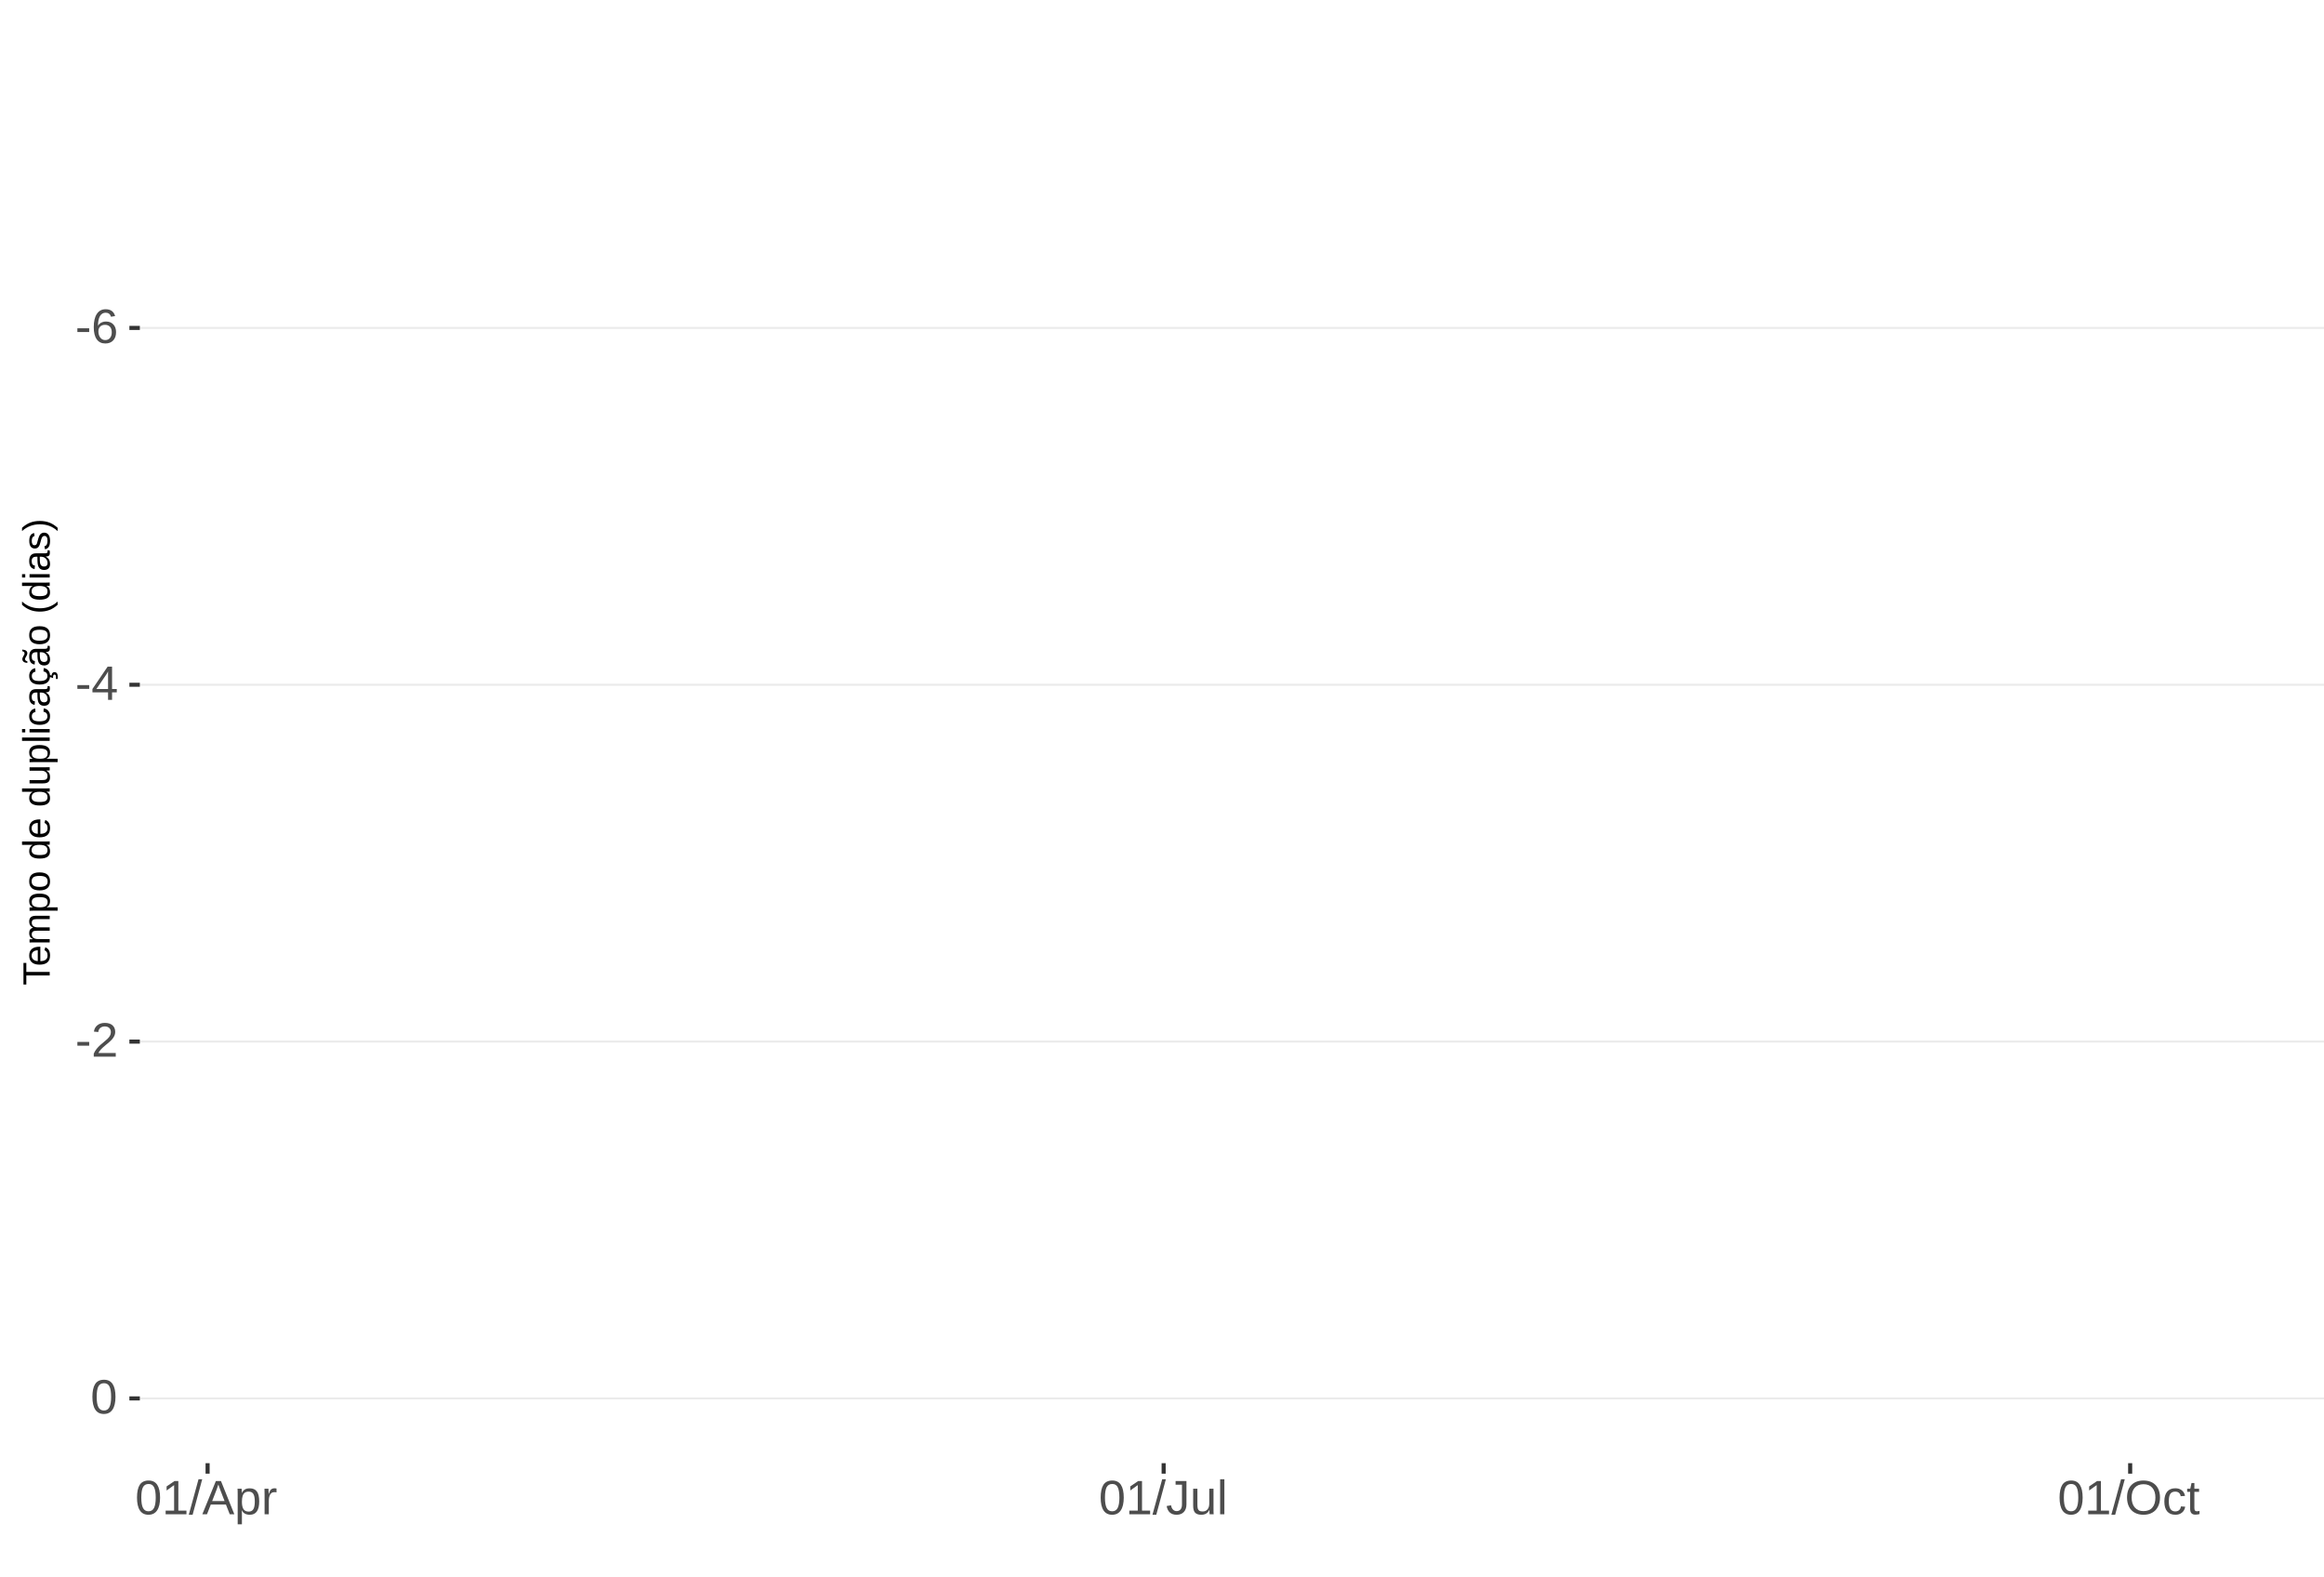
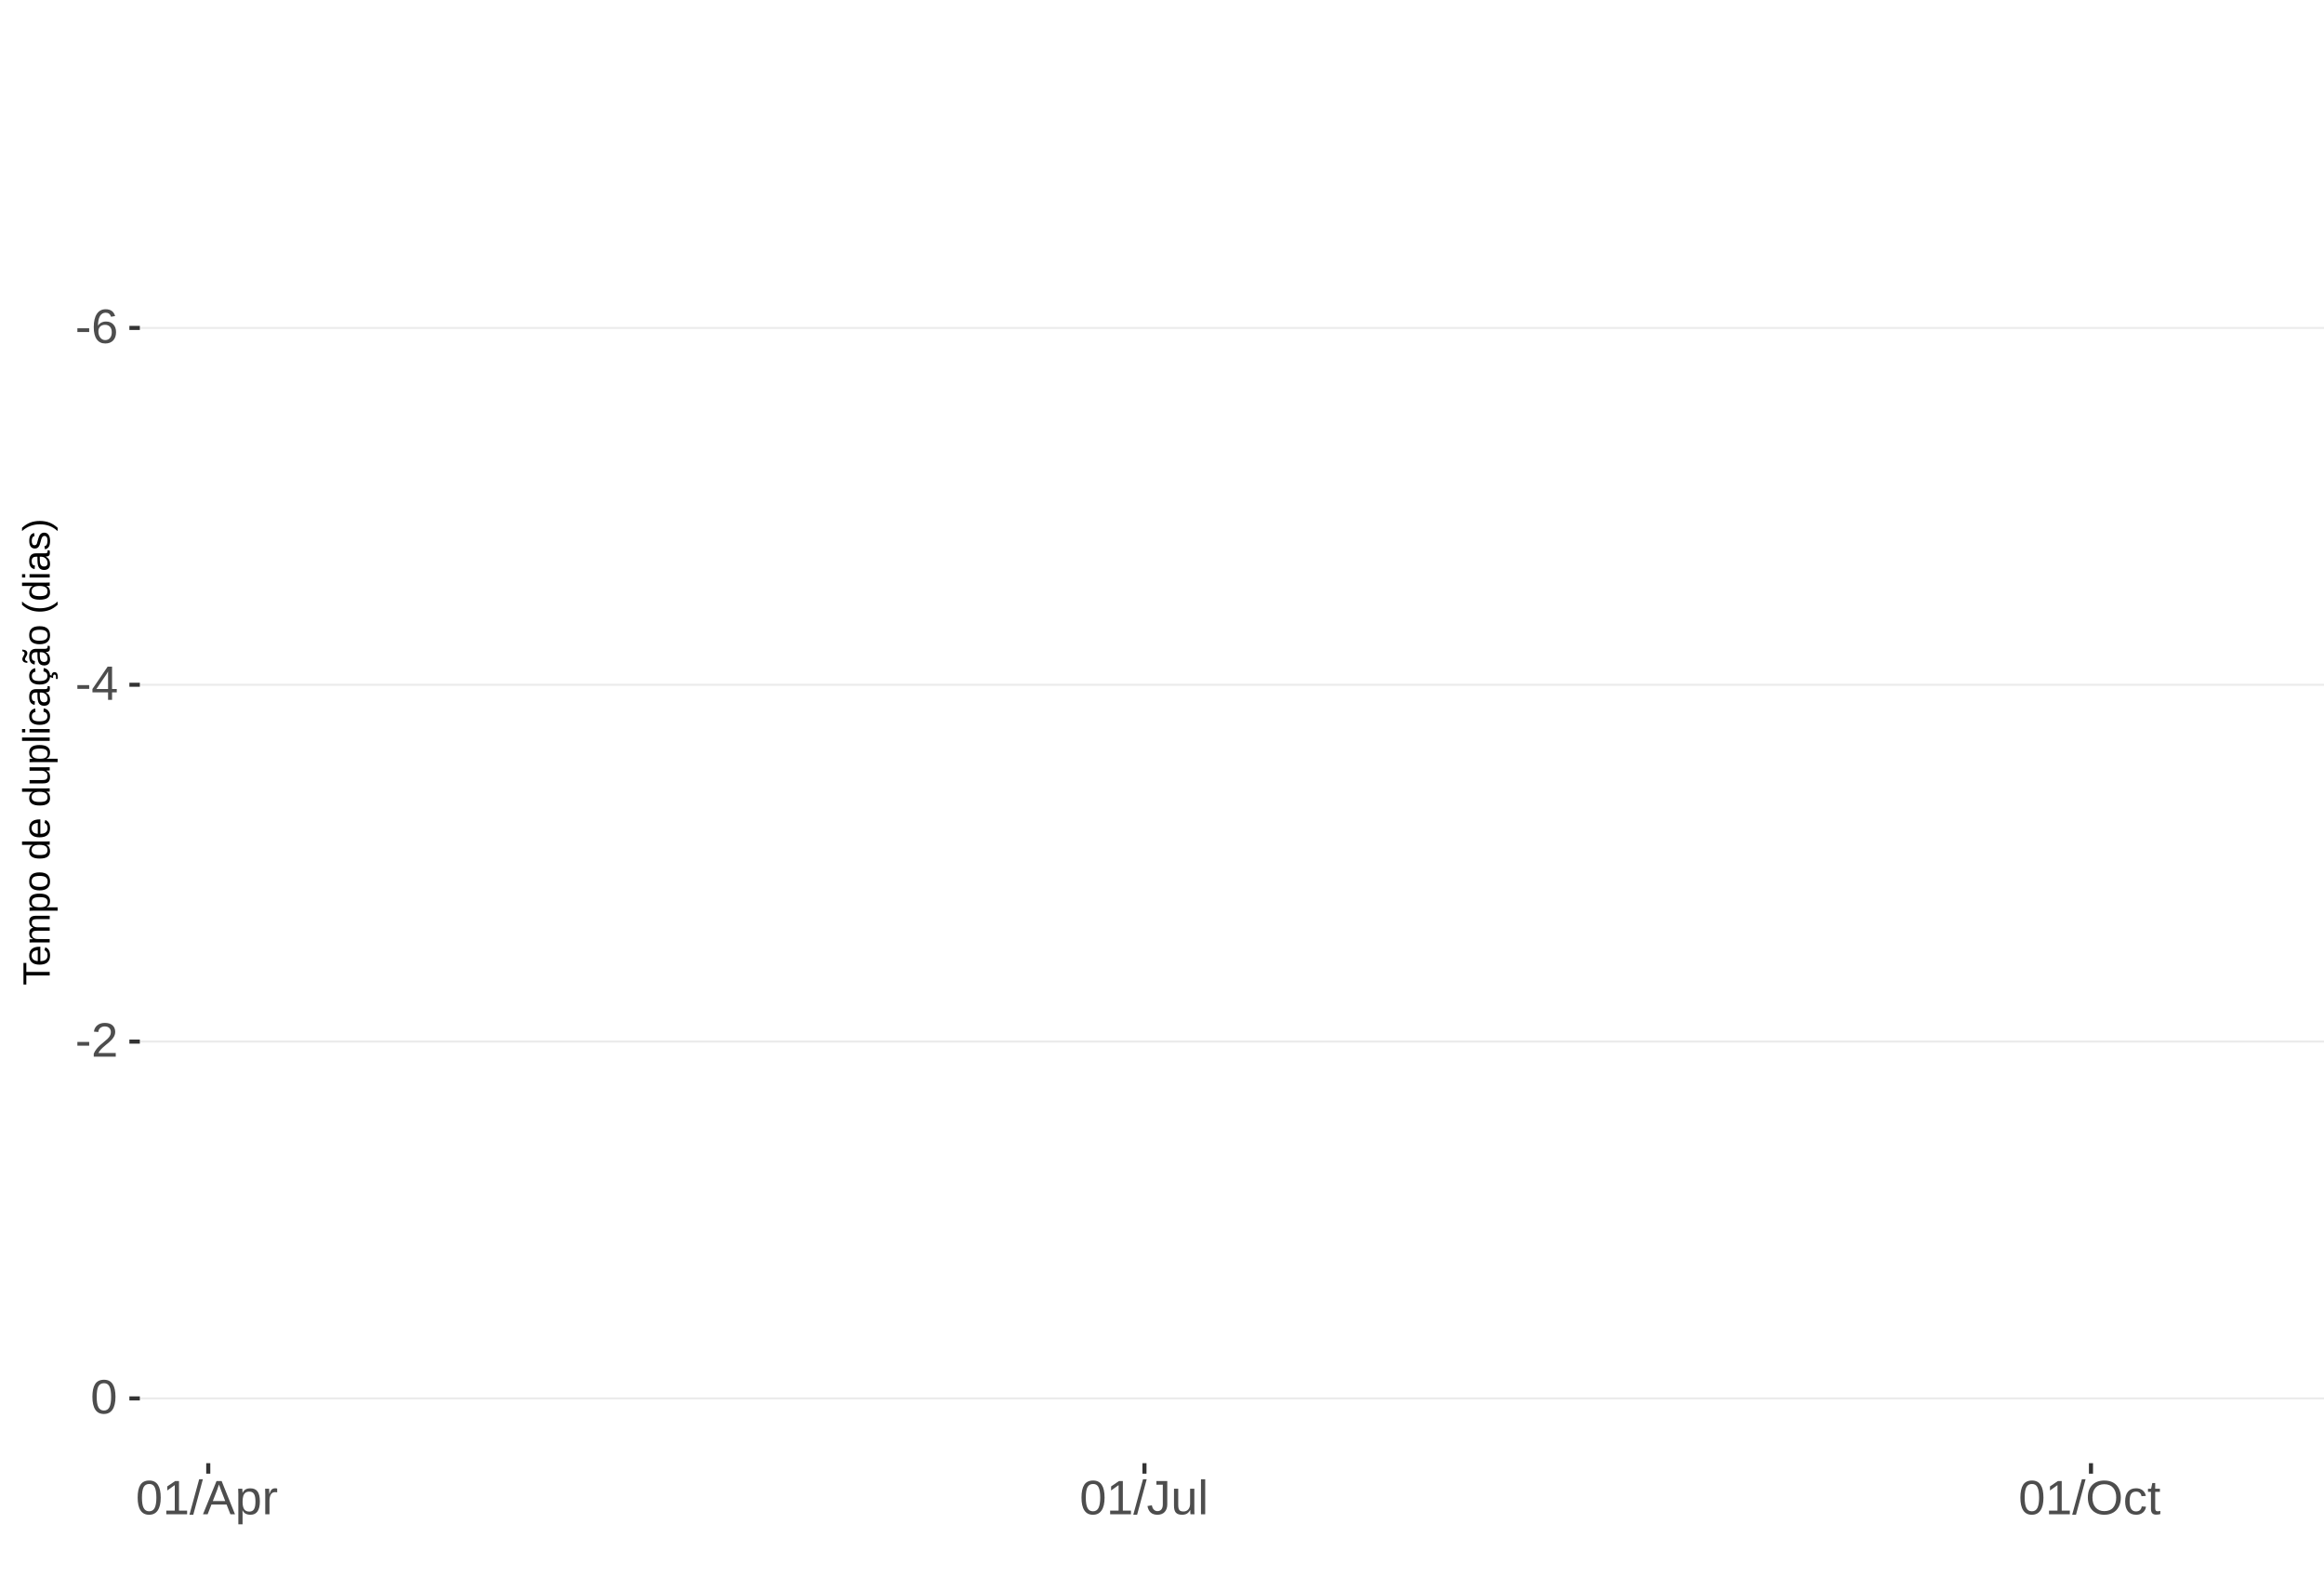
<svg xmlns="http://www.w3.org/2000/svg" xmlns:xlink="http://www.w3.org/1999/xlink" width="609pt" height="413pt" viewBox="0 0 609 413" version="1.1">
  <defs>
    <g>
      <symbol overflow="visible" id="glyph0-0">
        <path style="stroke:none;" d="M 1.266 -8.703 L 8.219 -8.703 L 8.219 0 L 1.266 0 Z M 1.734 -8.234 L 1.734 -0.469 L 7.75 -0.469 L 7.75 -8.234 Z M 1.734 -8.234 " />
      </symbol>
      <symbol overflow="visible" id="glyph0-1">
        <path style="stroke:none;" d="M 0.562 -2.875 L 0.562 -3.859 L 3.656 -3.859 L 3.656 -2.875 Z M 0.562 -2.875 " />
      </symbol>
      <symbol overflow="visible" id="glyph0-2">
        <path style="stroke:none;" d="M 6.484 -2.844 C 6.484 -1.926 6.234 -1.203 5.734 -0.672 C 5.234 -0.141 4.547 0.125 3.672 0.125 C 2.691 0.125 1.941 -0.238 1.422 -0.969 C 0.898 -1.695 0.641 -2.758 0.641 -4.156 C 0.641 -5.664 0.91 -6.82 1.453 -7.625 C 1.992 -8.438 2.758 -8.844 3.75 -8.844 C 5.07 -8.844 5.898 -8.25 6.234 -7.062 L 5.172 -6.875 C 4.953 -7.582 4.477 -7.938 3.75 -7.938 C 3.113 -7.938 2.617 -7.641 2.266 -7.047 C 1.922 -6.453 1.75 -5.598 1.75 -4.484 C 1.945 -4.859 2.227 -5.141 2.594 -5.328 C 2.969 -5.523 3.391 -5.625 3.859 -5.625 C 4.66 -5.625 5.297 -5.375 5.766 -4.875 C 6.242 -4.375 6.484 -3.695 6.484 -2.844 Z M 5.359 -2.797 C 5.359 -3.43 5.203 -3.914 4.891 -4.25 C 4.578 -4.594 4.145 -4.766 3.594 -4.766 C 3.07 -4.766 2.648 -4.613 2.328 -4.312 C 2.016 -4.008 1.859 -3.594 1.859 -3.062 C 1.859 -2.395 2.023 -1.844 2.359 -1.406 C 2.691 -0.977 3.117 -0.766 3.641 -0.766 C 4.172 -0.766 4.586 -0.945 4.891 -1.312 C 5.203 -1.676 5.359 -2.172 5.359 -2.797 Z M 5.359 -2.797 " />
      </symbol>
      <symbol overflow="visible" id="glyph0-3">
        <path style="stroke:none;" d="M 5.438 -1.969 L 5.438 0 L 4.391 0 L 4.391 -1.969 L 0.297 -1.969 L 0.297 -2.844 L 4.281 -8.703 L 5.438 -8.703 L 5.438 -2.844 L 6.672 -2.844 L 6.672 -1.969 Z M 4.391 -7.453 C 4.379 -7.43 4.32 -7.32 4.219 -7.125 C 4.113 -6.926 4.035 -6.789 3.984 -6.719 L 1.75 -3.438 L 1.422 -2.969 L 1.312 -2.844 L 4.391 -2.844 Z M 4.391 -7.453 " />
      </symbol>
      <symbol overflow="visible" id="glyph0-4">
        <path style="stroke:none;" d="M 0.641 0 L 0.641 -0.781 C 0.848 -1.27 1.102 -1.695 1.406 -2.062 C 1.707 -2.426 2.023 -2.758 2.359 -3.062 C 2.691 -3.363 3.02 -3.641 3.344 -3.891 C 3.676 -4.148 3.973 -4.406 4.234 -4.656 C 4.504 -4.914 4.719 -5.188 4.875 -5.469 C 5.039 -5.75 5.125 -6.066 5.125 -6.422 C 5.125 -6.891 4.984 -7.254 4.703 -7.516 C 4.422 -7.785 4.031 -7.922 3.531 -7.922 C 3.062 -7.922 2.672 -7.789 2.359 -7.531 C 2.055 -7.281 1.879 -6.922 1.828 -6.453 L 0.688 -6.562 C 0.77 -7.25 1.066 -7.801 1.578 -8.219 C 2.086 -8.633 2.738 -8.844 3.531 -8.844 C 4.406 -8.844 5.078 -8.633 5.547 -8.219 C 6.023 -7.801 6.266 -7.211 6.266 -6.453 C 6.266 -6.109 6.188 -5.77 6.031 -5.438 C 5.875 -5.102 5.645 -4.77 5.344 -4.438 C 5.039 -4.102 4.457 -3.586 3.594 -2.891 C 3.125 -2.504 2.75 -2.156 2.469 -1.844 C 2.188 -1.531 1.984 -1.234 1.859 -0.953 L 6.406 -0.953 L 6.406 0 Z M 0.641 0 " />
      </symbol>
      <symbol overflow="visible" id="glyph0-5">
        <path style="stroke:none;" d="M 6.547 -4.359 C 6.547 -2.898 6.285 -1.785 5.766 -1.016 C 5.254 -0.254 4.5 0.125 3.5 0.125 C 2.5 0.125 1.75 -0.254 1.25 -1.016 C 0.75 -1.773 0.5 -2.891 0.5 -4.359 C 0.5 -5.848 0.738 -6.969 1.219 -7.719 C 1.707 -8.469 2.484 -8.844 3.547 -8.844 C 4.566 -8.844 5.32 -8.461 5.812 -7.703 C 6.301 -6.953 6.547 -5.836 6.547 -4.359 Z M 5.406 -4.359 C 5.406 -5.609 5.258 -6.516 4.969 -7.078 C 4.688 -7.648 4.211 -7.938 3.547 -7.938 C 2.859 -7.938 2.363 -7.656 2.062 -7.094 C 1.77 -6.539 1.625 -5.629 1.625 -4.359 C 1.625 -3.117 1.773 -2.211 2.078 -1.641 C 2.379 -1.066 2.859 -0.781 3.516 -0.781 C 4.172 -0.781 4.648 -1.07 4.953 -1.656 C 5.254 -2.25 5.406 -3.148 5.406 -4.359 Z M 5.406 -4.359 " />
      </symbol>
      <symbol overflow="visible" id="glyph0-6">
        <path style="stroke:none;" d="M 0.969 0 L 0.969 -0.953 L 3.188 -0.953 L 3.188 -7.641 L 1.219 -6.234 L 1.219 -7.297 L 3.281 -8.703 L 4.297 -8.703 L 4.297 -0.953 L 6.422 -0.953 L 6.422 0 Z M 0.969 0 " />
      </symbol>
      <symbol overflow="visible" id="glyph0-7">
        <path style="stroke:none;" d="M 0 0.125 L 2.547 -9.172 L 3.516 -9.172 L 1 0.125 Z M 0 0.125 " />
      </symbol>
      <symbol overflow="visible" id="glyph0-8">
        <path style="stroke:none;" d="M 7.219 0 L 6.219 -2.547 L 2.25 -2.547 L 1.25 0 L 0.031 0 L 3.578 -8.703 L 4.922 -8.703 L 8.422 0 Z M 4.234 -7.812 L 4.172 -7.641 C 4.066 -7.297 3.914 -6.859 3.719 -6.328 L 2.609 -3.469 L 5.859 -3.469 L 4.75 -6.344 C 4.633 -6.625 4.52 -6.941 4.406 -7.297 Z M 4.234 -7.812 " />
      </symbol>
      <symbol overflow="visible" id="glyph0-9">
        <path style="stroke:none;" d="M 6.5 -3.375 C 6.5 -1.039 5.68 0.125 4.047 0.125 C 3.016 0.125 2.32 -0.258 1.969 -1.031 L 1.938 -1.031 C 1.957 -1 1.969 -0.648 1.969 0.016 L 1.969 2.625 L 0.859 2.625 L 0.859 -5.328 C 0.859 -6.016 0.844 -6.469 0.812 -6.688 L 1.891 -6.688 C 1.891 -6.664 1.895 -6.602 1.906 -6.5 C 1.914 -6.406 1.926 -6.254 1.938 -6.047 C 1.945 -5.836 1.953 -5.691 1.953 -5.609 L 1.984 -5.609 C 2.18 -6.023 2.441 -6.328 2.766 -6.516 C 3.086 -6.703 3.516 -6.797 4.047 -6.797 C 4.867 -6.797 5.484 -6.52 5.891 -5.969 C 6.297 -5.414 6.5 -4.551 6.5 -3.375 Z M 5.344 -3.344 C 5.344 -4.281 5.211 -4.945 4.953 -5.344 C 4.703 -5.738 4.305 -5.938 3.766 -5.938 C 3.328 -5.938 2.984 -5.844 2.734 -5.656 C 2.484 -5.477 2.289 -5.191 2.156 -4.797 C 2.031 -4.398 1.969 -3.891 1.969 -3.266 C 1.969 -2.391 2.109 -1.742 2.391 -1.328 C 2.672 -0.91 3.125 -0.703 3.75 -0.703 C 4.301 -0.703 4.703 -0.906 4.953 -1.312 C 5.211 -1.719 5.344 -2.395 5.344 -3.344 Z M 5.344 -3.344 " />
      </symbol>
      <symbol overflow="visible" id="glyph0-10">
        <path style="stroke:none;" d="M 0.875 0 L 0.875 -5.125 C 0.875 -5.594 0.863 -6.113 0.844 -6.688 L 1.891 -6.688 C 1.922 -5.926 1.938 -5.473 1.938 -5.328 L 1.969 -5.328 C 2.145 -5.898 2.348 -6.289 2.578 -6.5 C 2.805 -6.707 3.129 -6.812 3.547 -6.812 C 3.703 -6.812 3.852 -6.789 4 -6.75 L 4 -5.734 C 3.852 -5.773 3.656 -5.797 3.406 -5.797 C 2.945 -5.797 2.594 -5.594 2.344 -5.188 C 2.102 -4.789 1.984 -4.223 1.984 -3.484 L 1.984 0 Z M 0.875 0 " />
      </symbol>
      <symbol overflow="visible" id="glyph0-11">
        <path style="stroke:none;" d="M 2.828 0.125 C 1.348 0.125 0.473 -0.633 0.203 -2.156 L 1.359 -2.359 C 1.43 -1.879 1.598 -1.504 1.859 -1.234 C 2.117 -0.961 2.441 -0.828 2.828 -0.828 C 3.254 -0.828 3.594 -0.973 3.844 -1.266 C 4.094 -1.566 4.219 -2.004 4.219 -2.578 L 4.219 -7.75 L 2.547 -7.75 L 2.547 -8.703 L 5.391 -8.703 L 5.391 -2.594 C 5.391 -1.75 5.16 -1.082 4.703 -0.594 C 4.242 -0.113 3.617 0.125 2.828 0.125 Z M 2.828 0.125 " />
      </symbol>
      <symbol overflow="visible" id="glyph0-12">
        <path style="stroke:none;" d="M 1.938 -6.688 L 1.938 -2.453 C 1.938 -2.004 1.977 -1.66 2.062 -1.422 C 2.156 -1.18 2.297 -1.004 2.484 -0.891 C 2.672 -0.785 2.945 -0.734 3.312 -0.734 C 3.852 -0.734 4.273 -0.914 4.578 -1.281 C 4.891 -1.645 5.047 -2.156 5.047 -2.812 L 5.047 -6.688 L 6.156 -6.688 L 6.156 -1.422 C 6.156 -0.648 6.172 -0.176 6.203 0 L 5.141 0 C 5.141 -0.02 5.133 -0.07 5.125 -0.156 C 5.125 -0.25 5.117 -0.352 5.109 -0.469 C 5.109 -0.594 5.102 -0.816 5.094 -1.141 L 5.078 -1.141 C 4.828 -0.68 4.531 -0.352 4.188 -0.156 C 3.852 0.031 3.438 0.125 2.938 0.125 C 2.207 0.125 1.672 -0.055 1.328 -0.422 C 0.992 -0.785 0.828 -1.391 0.828 -2.234 L 0.828 -6.688 Z M 1.938 -6.688 " />
      </symbol>
      <symbol overflow="visible" id="glyph0-13">
        <path style="stroke:none;" d="M 0.859 0 L 0.859 -9.172 L 1.969 -9.172 L 1.969 0 Z M 0.859 0 " />
      </symbol>
      <symbol overflow="visible" id="glyph0-14">
        <path style="stroke:none;" d="M 9.234 -4.391 C 9.234 -3.484 9.055 -2.688 8.703 -2 C 8.359 -1.312 7.859 -0.785 7.203 -0.422 C 6.555 -0.055 5.789 0.125 4.906 0.125 C 4.02 0.125 3.25 -0.055 2.594 -0.422 C 1.945 -0.785 1.453 -1.305 1.109 -1.984 C 0.766 -2.672 0.594 -3.473 0.594 -4.391 C 0.594 -5.785 0.973 -6.875 1.734 -7.656 C 2.504 -8.445 3.566 -8.844 4.922 -8.844 C 5.805 -8.844 6.57 -8.664 7.219 -8.312 C 7.875 -7.957 8.375 -7.441 8.719 -6.766 C 9.062 -6.098 9.234 -5.305 9.234 -4.391 Z M 8.031 -4.391 C 8.031 -5.473 7.758 -6.32 7.219 -6.938 C 6.676 -7.562 5.91 -7.875 4.922 -7.875 C 3.93 -7.875 3.16 -7.566 2.609 -6.953 C 2.066 -6.348 1.797 -5.492 1.797 -4.391 C 1.797 -3.297 2.07 -2.426 2.625 -1.781 C 3.176 -1.145 3.938 -0.828 4.906 -0.828 C 5.914 -0.828 6.688 -1.133 7.219 -1.75 C 7.758 -2.375 8.031 -3.254 8.031 -4.391 Z M 8.031 -4.391 " />
      </symbol>
      <symbol overflow="visible" id="glyph0-15">
        <path style="stroke:none;" d="M 1.703 -3.375 C 1.703 -2.488 1.844 -1.828 2.125 -1.391 C 2.406 -0.961 2.828 -0.75 3.391 -0.75 C 3.785 -0.75 4.113 -0.852 4.375 -1.062 C 4.645 -1.281 4.812 -1.613 4.875 -2.062 L 6 -1.984 C 5.906 -1.348 5.629 -0.836 5.172 -0.453 C 4.711 -0.066 4.129 0.125 3.422 0.125 C 2.484 0.125 1.766 -0.172 1.266 -0.766 C 0.773 -1.359 0.531 -2.219 0.531 -3.344 C 0.531 -4.469 0.773 -5.328 1.266 -5.922 C 1.766 -6.516 2.477 -6.812 3.406 -6.812 C 4.094 -6.812 4.66 -6.633 5.109 -6.281 C 5.555 -5.926 5.836 -5.438 5.953 -4.812 L 4.812 -4.734 C 4.758 -5.098 4.613 -5.391 4.375 -5.609 C 4.133 -5.828 3.801 -5.938 3.375 -5.938 C 2.781 -5.938 2.352 -5.738 2.094 -5.344 C 1.832 -4.957 1.703 -4.301 1.703 -3.375 Z M 1.703 -3.375 " />
      </symbol>
      <symbol overflow="visible" id="glyph0-16">
        <path style="stroke:none;" d="M 3.422 -0.047 C 3.055 0.047 2.68 0.094 2.297 0.094 C 1.41 0.094 0.969 -0.41 0.969 -1.422 L 0.969 -5.875 L 0.188 -5.875 L 0.188 -6.688 L 1 -6.688 L 1.328 -8.188 L 2.078 -8.188 L 2.078 -6.688 L 3.312 -6.688 L 3.312 -5.875 L 2.078 -5.875 L 2.078 -1.656 C 2.078 -1.332 2.129 -1.102 2.234 -0.969 C 2.336 -0.844 2.52 -0.781 2.781 -0.781 C 2.926 -0.781 3.141 -0.812 3.422 -0.875 Z M 3.422 -0.047 " />
      </symbol>
      <symbol overflow="visible" id="glyph1-0">
        <path style="stroke:none;" d="M -6.875 -1 L -6.875 -6.5 L 0 -6.5 L 0 -1 Z M -6.516 -1.375 L -0.375 -1.375 L -0.375 -6.125 L -6.516 -6.125 Z M -6.516 -1.375 " />
      </symbol>
      <symbol overflow="visible" id="glyph1-1">
        <path style="stroke:none;" d="M -6.125 -3.516 L 0 -3.516 L 0 -2.594 L -6.125 -2.594 L -6.125 -0.219 L -6.875 -0.219 L -6.875 -5.875 L -6.125 -5.875 Z M -6.125 -3.516 " />
      </symbol>
      <symbol overflow="visible" id="glyph1-2">
        <path style="stroke:none;" d="M -2.453 -1.344 C -1.848 -1.344 -1.379 -1.469 -1.047 -1.719 C -0.723 -1.969 -0.562 -2.336 -0.562 -2.828 C -0.562 -3.203 -0.633 -3.504 -0.781 -3.734 C -0.938 -3.961 -1.133 -4.117 -1.375 -4.203 L -1.156 -4.969 C -0.32 -4.656 0.094 -3.941 0.094 -2.828 C 0.094 -2.047 -0.133 -1.445 -0.594 -1.031 C -1.062 -0.625 -1.754 -0.422 -2.672 -0.422 C -3.547 -0.422 -4.211 -0.625 -4.672 -1.031 C -5.141 -1.445 -5.375 -2.031 -5.375 -2.781 C -5.375 -4.344 -4.441 -5.125 -2.578 -5.125 L -2.453 -5.125 Z M -3.125 -4.203 C -3.688 -4.16 -4.094 -4.02 -4.344 -3.781 C -4.602 -3.551 -4.734 -3.219 -4.734 -2.781 C -4.734 -2.352 -4.586 -2.016 -4.297 -1.766 C -4.016 -1.516 -3.625 -1.379 -3.125 -1.359 Z M -3.125 -4.203 " />
      </symbol>
      <symbol overflow="visible" id="glyph1-3">
        <path style="stroke:none;" d="M 0 -3.75 L -3.344 -3.75 C -3.852 -3.75 -4.207 -3.676 -4.406 -3.531 C -4.602 -3.395 -4.703 -3.145 -4.703 -2.781 C -4.703 -2.406 -4.555 -2.109 -4.266 -1.891 C -3.984 -1.672 -3.582 -1.562 -3.062 -1.562 L 0 -1.562 L 0 -0.688 L -4.156 -0.688 C -4.77 -0.688 -5.145 -0.68 -5.281 -0.672 L -5.281 -1.5 C -5.27 -1.5 -5.227 -1.5 -5.156 -1.5 C -5.082 -1.508 -5 -1.516 -4.906 -1.516 C -4.812 -1.523 -4.633 -1.531 -4.375 -1.531 L -4.375 -1.547 C -4.75 -1.734 -5.008 -1.945 -5.156 -2.188 C -5.301 -2.438 -5.375 -2.738 -5.375 -3.094 C -5.375 -3.488 -5.297 -3.801 -5.141 -4.031 C -4.984 -4.27 -4.727 -4.438 -4.375 -4.531 L -4.375 -4.547 C -4.727 -4.723 -4.984 -4.941 -5.141 -5.203 C -5.297 -5.461 -5.375 -5.773 -5.375 -6.141 C -5.375 -6.672 -5.227 -7.055 -4.938 -7.297 C -4.656 -7.547 -4.18 -7.672 -3.516 -7.672 L 0 -7.672 L 0 -6.797 L -3.344 -6.797 C -3.852 -6.797 -4.207 -6.723 -4.406 -6.578 C -4.602 -6.441 -4.703 -6.191 -4.703 -5.828 C -4.703 -5.453 -4.555 -5.156 -4.266 -4.938 C -3.984 -4.727 -3.582 -4.625 -3.062 -4.625 L 0 -4.625 Z M 0 -3.75 " />
      </symbol>
      <symbol overflow="visible" id="glyph1-4">
        <path style="stroke:none;" d="M -2.672 -5.141 C -0.828 -5.141 0.094 -4.492 0.094 -3.203 C 0.094 -2.391 -0.211 -1.844 -0.828 -1.562 L -0.828 -1.531 C -0.797 -1.539 -0.516 -1.547 0.016 -1.547 L 2.078 -1.547 L 2.078 -0.672 L -4.203 -0.672 C -4.742 -0.672 -5.102 -0.66 -5.281 -0.641 L -5.281 -1.5 C -5.27 -1.5 -5.223 -1.5 -5.141 -1.5 C -5.066 -1.508 -4.945 -1.52 -4.781 -1.531 C -4.613 -1.539 -4.5 -1.547 -4.438 -1.547 L -4.438 -1.562 C -4.758 -1.719 -4.992 -1.922 -5.141 -2.172 C -5.297 -2.43 -5.375 -2.773 -5.375 -3.203 C -5.375 -3.848 -5.156 -4.332 -4.719 -4.656 C -4.281 -4.977 -3.598 -5.141 -2.672 -5.141 Z M -2.641 -4.219 C -3.379 -4.219 -3.906 -4.117 -4.219 -3.922 C -4.539 -3.723 -4.703 -3.406 -4.703 -2.969 C -4.703 -2.625 -4.629 -2.352 -4.484 -2.156 C -4.336 -1.957 -4.109 -1.805 -3.797 -1.703 C -3.484 -1.598 -3.078 -1.547 -2.578 -1.547 C -1.879 -1.547 -1.363 -1.656 -1.031 -1.875 C -0.707 -2.102 -0.547 -2.469 -0.547 -2.969 C -0.547 -3.406 -0.707 -3.723 -1.031 -3.922 C -1.352 -4.117 -1.891 -4.219 -2.641 -4.219 Z M -2.641 -4.219 " />
      </symbol>
      <symbol overflow="visible" id="glyph1-5">
        <path style="stroke:none;" d="M -2.641 -5.141 C -1.723 -5.141 -1.035 -4.938 -0.578 -4.531 C -0.129 -4.125 0.094 -3.535 0.094 -2.766 C 0.094 -1.992 -0.141 -1.41 -0.609 -1.016 C -1.078 -0.617 -1.754 -0.422 -2.641 -0.422 C -4.461 -0.422 -5.375 -1.207 -5.375 -2.781 C -5.375 -3.594 -5.148 -4.188 -4.703 -4.562 C -4.266 -4.945 -3.578 -5.141 -2.641 -5.141 Z M -2.641 -4.219 C -3.367 -4.219 -3.898 -4.109 -4.234 -3.891 C -4.566 -3.672 -4.734 -3.305 -4.734 -2.797 C -4.734 -2.285 -4.562 -1.914 -4.219 -1.688 C -3.883 -1.457 -3.359 -1.344 -2.641 -1.344 C -1.953 -1.344 -1.43 -1.453 -1.078 -1.672 C -0.723 -1.898 -0.547 -2.258 -0.547 -2.75 C -0.547 -3.281 -0.711 -3.656 -1.047 -3.875 C -1.391 -4.102 -1.922 -4.219 -2.641 -4.219 Z M -2.641 -4.219 " />
      </symbol>
      <symbol overflow="visible" id="glyph1-6">
        <path style="stroke:none;" d="" />
      </symbol>
      <symbol overflow="visible" id="glyph1-7">
        <path style="stroke:none;" d="M -0.844 -4.016 C -0.508 -3.848 -0.27 -3.629 -0.125 -3.359 C 0.02 -3.086 0.094 -2.754 0.094 -2.359 C 0.094 -1.691 -0.129 -1.203 -0.578 -0.891 C -1.023 -0.578 -1.707 -0.422 -2.625 -0.422 C -4.457 -0.422 -5.375 -1.066 -5.375 -2.359 C -5.375 -2.766 -5.301 -3.098 -5.156 -3.359 C -5.008 -3.629 -4.781 -3.848 -4.469 -4.016 L -7.25 -4.016 L -7.25 -4.891 L -1.094 -4.891 C -0.539 -4.891 -0.176 -4.898 0 -4.922 L 0 -4.078 C -0.051 -4.066 -0.172 -4.055 -0.359 -4.047 C -0.547 -4.035 -0.707 -4.031 -0.844 -4.031 Z M -2.641 -1.344 C -1.898 -1.344 -1.367 -1.438 -1.047 -1.625 C -0.734 -1.82 -0.578 -2.145 -0.578 -2.594 C -0.578 -3.082 -0.75 -3.441 -1.094 -3.672 C -1.438 -3.898 -1.973 -4.016 -2.703 -4.016 C -3.398 -4.016 -3.91 -3.898 -4.234 -3.672 C -4.566 -3.441 -4.734 -3.082 -4.734 -2.594 C -4.734 -2.156 -4.566 -1.836 -4.234 -1.641 C -3.91 -1.441 -3.379 -1.344 -2.641 -1.344 Z M -2.641 -1.344 " />
      </symbol>
      <symbol overflow="visible" id="glyph1-8">
        <path style="stroke:none;" d="M -5.281 -1.531 L -1.938 -1.531 C -1.582 -1.531 -1.305 -1.562 -1.109 -1.625 C -0.922 -1.695 -0.785 -1.805 -0.703 -1.953 C -0.617 -2.109 -0.578 -2.332 -0.578 -2.625 C -0.578 -3.039 -0.723 -3.367 -1.016 -3.609 C -1.305 -3.859 -1.707 -3.984 -2.219 -3.984 L -5.281 -3.984 L -5.281 -4.875 L -1.125 -4.875 C -0.508 -4.875 -0.133 -4.879 0 -4.891 L 0 -4.062 C -0.02 -4.062 -0.062 -4.055 -0.125 -4.047 C -0.195 -4.047 -0.281 -4.039 -0.375 -4.031 C -0.469 -4.031 -0.645 -4.031 -0.906 -4.031 L -0.906 -4.016 C -0.539 -3.816 -0.281 -3.582 -0.125 -3.312 C 0.02 -3.051 0.094 -2.723 0.094 -2.328 C 0.094 -1.742 -0.047 -1.316 -0.328 -1.047 C -0.617 -0.785 -1.098 -0.656 -1.766 -0.656 L -5.281 -0.656 Z M -5.281 -1.531 " />
      </symbol>
      <symbol overflow="visible" id="glyph1-9">
        <path style="stroke:none;" d="M 0 -0.672 L -7.25 -0.672 L -7.25 -1.547 L 0 -1.547 Z M 0 -0.672 " />
      </symbol>
      <symbol overflow="visible" id="glyph1-10">
        <path style="stroke:none;" d="M -6.406 -0.672 L -7.25 -0.672 L -7.25 -1.547 L -6.406 -1.547 Z M 0 -0.672 L -5.281 -0.672 L -5.281 -1.547 L 0 -1.547 Z M 0 -0.672 " />
      </symbol>
      <symbol overflow="visible" id="glyph1-11">
        <path style="stroke:none;" d="M -2.672 -1.344 C -1.961 -1.344 -1.438 -1.453 -1.094 -1.672 C -0.758 -1.891 -0.594 -2.223 -0.594 -2.672 C -0.594 -2.984 -0.676 -3.242 -0.844 -3.453 C -1.02 -3.672 -1.281 -3.801 -1.625 -3.844 L -1.578 -4.734 C -1.066 -4.672 -0.66 -4.457 -0.359 -4.094 C -0.055 -3.727 0.094 -3.266 0.094 -2.703 C 0.094 -1.961 -0.133 -1.395 -0.594 -1 C -1.062 -0.613 -1.742 -0.422 -2.641 -0.422 C -3.535 -0.422 -4.211 -0.613 -4.672 -1 C -5.141 -1.395 -5.375 -1.957 -5.375 -2.688 C -5.375 -3.227 -5.234 -3.676 -4.953 -4.031 C -4.68 -4.395 -4.297 -4.617 -3.797 -4.703 L -3.734 -3.797 C -4.023 -3.754 -4.254 -3.641 -4.422 -3.453 C -4.598 -3.266 -4.688 -3.004 -4.688 -2.672 C -4.688 -2.203 -4.531 -1.863 -4.219 -1.656 C -3.914 -1.445 -3.398 -1.344 -2.672 -1.344 Z M -2.672 -1.344 " />
      </symbol>
      <symbol overflow="visible" id="glyph1-12">
        <path style="stroke:none;" d="M 0.094 -2.016 C 0.094 -1.484 -0.047 -1.082 -0.328 -0.812 C -0.609 -0.551 -0.988 -0.422 -1.469 -0.422 C -2.02 -0.422 -2.441 -0.598 -2.734 -0.953 C -3.023 -1.316 -3.18 -1.898 -3.203 -2.703 L -3.219 -3.891 L -3.516 -3.891 C -3.941 -3.891 -4.25 -3.797 -4.438 -3.609 C -4.625 -3.43 -4.719 -3.148 -4.719 -2.766 C -4.719 -2.367 -4.648 -2.078 -4.516 -1.891 C -4.379 -1.711 -4.164 -1.609 -3.875 -1.578 L -3.953 -0.656 C -4.898 -0.812 -5.375 -1.52 -5.375 -2.781 C -5.375 -3.445 -5.223 -3.945 -4.922 -4.281 C -4.617 -4.613 -4.18 -4.781 -3.609 -4.781 L -1.328 -4.781 C -1.066 -4.781 -0.867 -4.812 -0.734 -4.875 C -0.609 -4.945 -0.547 -5.082 -0.547 -5.281 C -0.547 -5.363 -0.555 -5.457 -0.578 -5.562 L -0.031 -5.562 C 0.02 -5.344 0.047 -5.117 0.047 -4.891 C 0.047 -4.555 -0.035 -4.316 -0.203 -4.172 C -0.379 -4.023 -0.648 -3.941 -1.016 -3.922 L -1.016 -3.891 C -0.609 -3.672 -0.32 -3.41 -0.156 -3.109 C 0.008 -2.805 0.094 -2.441 0.094 -2.016 Z M -0.562 -2.219 C -0.562 -2.539 -0.633 -2.828 -0.781 -3.078 C -0.926 -3.328 -1.125 -3.523 -1.375 -3.672 C -1.633 -3.816 -1.898 -3.891 -2.172 -3.891 L -2.609 -3.891 L -2.594 -2.938 C -2.582 -2.52 -2.535 -2.203 -2.453 -1.984 C -2.379 -1.773 -2.258 -1.613 -2.094 -1.5 C -1.938 -1.383 -1.723 -1.328 -1.453 -1.328 C -1.172 -1.328 -0.953 -1.406 -0.797 -1.562 C -0.641 -1.719 -0.562 -1.938 -0.562 -2.219 Z M -0.562 -2.219 " />
      </symbol>
      <symbol overflow="visible" id="glyph1-13">
        <path style="stroke:none;" d="M -2.672 -1.344 C -1.961 -1.344 -1.438 -1.453 -1.094 -1.672 C -0.758 -1.891 -0.594 -2.223 -0.594 -2.672 C -0.594 -2.984 -0.676 -3.242 -0.844 -3.453 C -1.02 -3.672 -1.281 -3.801 -1.625 -3.844 L -1.578 -4.734 C -1.066 -4.672 -0.66 -4.457 -0.359 -4.094 C -0.055 -3.727 0.094 -3.266 0.094 -2.703 C 0.094 -1.961 -0.133 -1.395 -0.594 -1 C -1.062 -0.613 -1.742 -0.422 -2.641 -0.422 C -3.535 -0.422 -4.211 -0.613 -4.672 -1 C -5.141 -1.395 -5.375 -1.957 -5.375 -2.688 C -5.375 -3.227 -5.234 -3.676 -4.953 -4.031 C -4.68 -4.395 -4.297 -4.617 -3.797 -4.703 L -3.734 -3.797 C -4.023 -3.754 -4.254 -3.641 -4.422 -3.453 C -4.598 -3.266 -4.688 -3.004 -4.688 -2.672 C -4.688 -2.203 -4.531 -1.863 -4.219 -1.656 C -3.914 -1.445 -3.398 -1.344 -2.672 -1.344 Z M 1.234 -3.672 C 1.828 -3.672 2.125 -3.223 2.125 -2.328 C 2.125 -2.148 2.113 -2.004 2.094 -1.891 L 1.625 -1.891 C 1.645 -2.055 1.656 -2.195 1.656 -2.312 C 1.656 -2.789 1.52 -3.031 1.25 -3.031 C 1 -3.031 0.875 -2.812 0.875 -2.375 C 0.875 -2.238 0.879 -2.148 0.891 -2.109 L 0 -2.422 L 0 -2.938 L 0.484 -2.75 C 0.492 -3.062 0.566 -3.289 0.703 -3.438 C 0.836 -3.594 1.016 -3.672 1.234 -3.672 Z M 1.234 -3.672 " />
      </symbol>
      <symbol overflow="visible" id="glyph1-14">
        <path style="stroke:none;" d="M 0.094 -2.016 C 0.094 -1.484 -0.047 -1.082 -0.328 -0.812 C -0.609 -0.551 -0.988 -0.422 -1.469 -0.422 C -2.02 -0.422 -2.441 -0.598 -2.734 -0.953 C -3.023 -1.316 -3.18 -1.898 -3.203 -2.703 L -3.219 -3.891 L -3.516 -3.891 C -3.941 -3.891 -4.25 -3.797 -4.438 -3.609 C -4.625 -3.43 -4.719 -3.148 -4.719 -2.766 C -4.719 -2.367 -4.648 -2.078 -4.516 -1.891 C -4.379 -1.711 -4.164 -1.609 -3.875 -1.578 L -3.953 -0.656 C -4.898 -0.812 -5.375 -1.52 -5.375 -2.781 C -5.375 -3.445 -5.223 -3.945 -4.922 -4.281 C -4.617 -4.613 -4.18 -4.781 -3.609 -4.781 L -1.328 -4.781 C -1.066 -4.781 -0.867 -4.812 -0.734 -4.875 C -0.609 -4.945 -0.547 -5.082 -0.547 -5.281 C -0.547 -5.363 -0.555 -5.457 -0.578 -5.562 L -0.031 -5.562 C 0.02 -5.344 0.047 -5.117 0.047 -4.891 C 0.047 -4.555 -0.035 -4.316 -0.203 -4.172 C -0.379 -4.023 -0.648 -3.941 -1.016 -3.922 L -1.016 -3.891 C -0.609 -3.672 -0.32 -3.41 -0.156 -3.109 C 0.008 -2.805 0.094 -2.441 0.094 -2.016 Z M -0.562 -2.219 C -0.562 -2.539 -0.633 -2.828 -0.781 -3.078 C -0.926 -3.328 -1.125 -3.523 -1.375 -3.672 C -1.633 -3.816 -1.898 -3.891 -2.172 -3.891 L -2.609 -3.891 L -2.594 -2.938 C -2.582 -2.52 -2.535 -2.203 -2.453 -1.984 C -2.379 -1.773 -2.258 -1.613 -2.094 -1.5 C -1.938 -1.383 -1.723 -1.328 -1.453 -1.328 C -1.172 -1.328 -0.953 -1.406 -0.797 -1.562 C -0.641 -1.719 -0.562 -1.938 -0.562 -2.219 Z M -5.859 -3.609 C -5.859 -3.473 -5.891 -3.332 -5.953 -3.188 C -6.016 -3.051 -6.082 -2.922 -6.156 -2.797 C -6.227 -2.672 -6.297 -2.551 -6.359 -2.438 C -6.422 -2.32 -6.453 -2.211 -6.453 -2.109 C -6.453 -1.93 -6.398 -1.797 -6.297 -1.703 C -6.191 -1.617 -6.047 -1.562 -5.859 -1.531 L -5.859 -1.094 C -6.191 -1.125 -6.441 -1.176 -6.609 -1.25 C -6.785 -1.332 -6.922 -1.441 -7.016 -1.578 C -7.117 -1.711 -7.172 -1.879 -7.172 -2.078 C -7.172 -2.223 -7.141 -2.363 -7.078 -2.5 C -7.023 -2.633 -6.957 -2.766 -6.875 -2.891 C -6.801 -3.023 -6.734 -3.145 -6.672 -3.25 C -6.617 -3.363 -6.594 -3.473 -6.594 -3.578 C -6.594 -3.898 -6.785 -4.086 -7.172 -4.141 L -7.172 -4.594 C -6.691 -4.539 -6.352 -4.43 -6.156 -4.266 C -5.957 -4.098 -5.859 -3.879 -5.859 -3.609 Z M -5.859 -3.609 " />
      </symbol>
      <symbol overflow="visible" id="glyph1-15">
        <path style="stroke:none;" d="M -2.594 -0.625 C -3.539 -0.625 -4.383 -0.77 -5.125 -1.062 C -5.875 -1.352 -6.582 -1.805 -7.25 -2.422 L -7.25 -3.266 C -6.57 -2.66 -5.852 -2.211 -5.094 -1.922 C -4.332 -1.641 -3.5 -1.5 -2.594 -1.5 C -1.688 -1.5 -0.852 -1.641 -0.094 -1.922 C 0.664 -2.203 1.391 -2.648 2.078 -3.266 L 2.078 -2.422 C 1.41 -1.805 0.703 -1.352 -0.047 -1.062 C -0.797 -0.77 -1.641 -0.625 -2.578 -0.625 Z M -2.594 -0.625 " />
      </symbol>
      <symbol overflow="visible" id="glyph1-16">
        <path style="stroke:none;" d="M -1.453 -4.641 C -0.961 -4.641 -0.582 -4.453 -0.312 -4.078 C -0.039 -3.703 0.094 -3.176 0.094 -2.5 C 0.094 -1.844 -0.008 -1.332 -0.219 -0.969 C -0.438 -0.613 -0.773 -0.383 -1.234 -0.281 L -1.391 -1.062 C -1.109 -1.133 -0.898 -1.285 -0.766 -1.516 C -0.641 -1.754 -0.578 -2.082 -0.578 -2.5 C -0.578 -2.945 -0.645 -3.27 -0.781 -3.469 C -0.914 -3.676 -1.117 -3.781 -1.391 -3.781 C -1.598 -3.781 -1.766 -3.707 -1.891 -3.562 C -2.023 -3.426 -2.133 -3.195 -2.219 -2.875 L -2.391 -2.25 C -2.516 -1.738 -2.641 -1.375 -2.766 -1.156 C -2.891 -0.945 -3.039 -0.781 -3.219 -0.656 C -3.406 -0.539 -3.629 -0.484 -3.891 -0.484 C -4.367 -0.484 -4.734 -0.656 -4.984 -1 C -5.234 -1.344 -5.359 -1.844 -5.359 -2.5 C -5.359 -3.082 -5.254 -3.547 -5.047 -3.891 C -4.848 -4.234 -4.523 -4.453 -4.078 -4.547 L -3.969 -3.75 C -4.207 -3.707 -4.391 -3.578 -4.516 -3.359 C -4.641 -3.148 -4.703 -2.863 -4.703 -2.5 C -4.703 -2.102 -4.641 -1.812 -4.516 -1.625 C -4.398 -1.438 -4.219 -1.344 -3.969 -1.344 C -3.82 -1.344 -3.695 -1.379 -3.594 -1.453 C -3.5 -1.535 -3.414 -1.648 -3.344 -1.797 C -3.281 -1.953 -3.191 -2.281 -3.078 -2.781 C -2.953 -3.238 -2.836 -3.57 -2.734 -3.781 C -2.641 -3.988 -2.531 -4.148 -2.406 -4.266 C -2.289 -4.379 -2.156 -4.469 -2 -4.531 C -1.844 -4.602 -1.66 -4.641 -1.453 -4.641 Z M -1.453 -4.641 " />
      </symbol>
      <symbol overflow="visible" id="glyph1-17">
        <path style="stroke:none;" d="M -2.578 -2.703 C -1.641 -2.703 -0.797 -2.555 -0.047 -2.266 C 0.703 -1.973 1.41 -1.52 2.078 -0.906 L 2.078 -0.062 C 1.391 -0.676 0.672 -1.125 -0.078 -1.406 C -0.836 -1.688 -1.676 -1.828 -2.594 -1.828 C -3.5 -1.828 -4.328 -1.68 -5.078 -1.391 C -5.836 -1.109 -6.562 -0.664 -7.25 -0.062 L -7.25 -0.906 C -6.582 -1.52 -5.875 -1.973 -5.125 -2.266 C -4.375 -2.555 -3.531 -2.703 -2.594 -2.703 Z M -2.578 -2.703 " />
      </symbol>
    </g>
    <clipPath id="clip1">
      <path d="M 36.645 9.961 L 609 9.961 L 609 383.328 L 36.645 383.328 Z M 36.645 9.961 " />
    </clipPath>
    <clipPath id="clip2">
      <path d="M 36.645 85 L 609 85 L 609 87 L 36.645 87 Z M 36.645 85 " />
    </clipPath>
    <clipPath id="clip3">
      <path d="M 36.645 179 L 609 179 L 609 180 L 36.645 180 Z M 36.645 179 " />
    </clipPath>
    <clipPath id="clip4">
      <path d="M 36.645 272 L 609 272 L 609 274 L 36.645 274 Z M 36.645 272 " />
    </clipPath>
    <clipPath id="clip5">
      <path d="M 36.645 366 L 609 366 L 609 367 L 36.645 367 Z M 36.645 366 " />
    </clipPath>
  </defs>
  <g id="surface271">
    <rect x="0" y="0" width="609" height="413" style="fill:rgb(100%,100%,100%);fill-opacity:1;stroke:none;" />
    <rect x="0" y="0" width="609" height="413" style="fill:rgb(100%,100%,100%);fill-opacity:1;stroke:none;" />
    <path style="fill:none;stroke-width:1.067;stroke-linecap:round;stroke-linejoin:round;stroke:rgb(100%,100%,100%);stroke-opacity:1;stroke-miterlimit:10;" d="M 0 413 L 609 413 L 609 0 L 0 0 Z M 0 413 " />
    <g clip-path="url(#clip1)" clip-rule="nonzero">
      <path style=" stroke:none;fill-rule:nonzero;fill:rgb(100%,100%,100%);fill-opacity:1;" d="M 36.645 383.328 L 609 383.328 L 609 9.961 L 36.645 9.961 Z M 36.645 383.328 " />
    </g>
    <g clip-path="url(#clip2)" clip-rule="nonzero">
      <path style="fill:none;stroke-width:0.533;stroke-linecap:butt;stroke-linejoin:round;stroke:rgb(92.157%,92.157%,92.157%);stroke-opacity:1;stroke-miterlimit:10;" d="M 36.645 85.91 L 609 85.91 " />
    </g>
    <g clip-path="url(#clip3)" clip-rule="nonzero">
      <path style="fill:none;stroke-width:0.533;stroke-linecap:butt;stroke-linejoin:round;stroke:rgb(92.157%,92.157%,92.157%);stroke-opacity:1;stroke-miterlimit:10;" d="M 36.645 179.395 L 609 179.395 " />
    </g>
    <g clip-path="url(#clip4)" clip-rule="nonzero">
      <path style="fill:none;stroke-width:0.533;stroke-linecap:butt;stroke-linejoin:round;stroke:rgb(92.157%,92.157%,92.157%);stroke-opacity:1;stroke-miterlimit:10;" d="M 36.645 272.875 L 609 272.875 " />
    </g>
    <g clip-path="url(#clip5)" clip-rule="nonzero">
      <path style="fill:none;stroke-width:0.533;stroke-linecap:butt;stroke-linejoin:round;stroke:rgb(92.157%,92.157%,92.157%);stroke-opacity:1;stroke-miterlimit:10;" d="M 36.645 366.359 L 609 366.359 " />
    </g>
    <g style="fill:rgb(30.196%,30.196%,30.196%);fill-opacity:1;">
      <use xlink:href="#glyph0-1" x="19.715" y="89.861" />
      <use xlink:href="#glyph0-2" x="23.927" y="89.861" />
    </g>
    <g style="fill:rgb(30.196%,30.196%,30.196%);fill-opacity:1;">
      <use xlink:href="#glyph0-1" x="19.715" y="183.346" />
      <use xlink:href="#glyph0-3" x="23.927" y="183.346" />
    </g>
    <g style="fill:rgb(30.196%,30.196%,30.196%);fill-opacity:1;">
      <use xlink:href="#glyph0-1" x="19.715" y="276.826" />
      <use xlink:href="#glyph0-4" x="23.927" y="276.826" />
    </g>
    <g style="fill:rgb(30.196%,30.196%,30.196%);fill-opacity:1;">
      <use xlink:href="#glyph0-5" x="23.715" y="370.311" />
    </g>
    <path style="fill:none;stroke-width:1.067;stroke-linecap:butt;stroke-linejoin:round;stroke:rgb(20%,20%,20%);stroke-opacity:1;stroke-miterlimit:10;" d="M 33.906 85.91 L 36.645 85.91 " />
    <path style="fill:none;stroke-width:1.067;stroke-linecap:butt;stroke-linejoin:round;stroke:rgb(20%,20%,20%);stroke-opacity:1;stroke-miterlimit:10;" d="M 33.906 179.395 L 36.645 179.395 " />
    <path style="fill:none;stroke-width:1.067;stroke-linecap:butt;stroke-linejoin:round;stroke:rgb(20%,20%,20%);stroke-opacity:1;stroke-miterlimit:10;" d="M 33.906 272.875 L 36.645 272.875 " />
    <path style="fill:none;stroke-width:1.067;stroke-linecap:butt;stroke-linejoin:round;stroke:rgb(20%,20%,20%);stroke-opacity:1;stroke-miterlimit:10;" d="M 33.906 366.359 L 36.645 366.359 " />
-     <path style="fill:none;stroke-width:1.067;stroke-linecap:butt;stroke-linejoin:round;stroke:rgb(20%,20%,20%);stroke-opacity:1;stroke-miterlimit:10;" d="M 54.402 386.07 L 54.402 383.328 " />
-     <path style="fill:none;stroke-width:1.067;stroke-linecap:butt;stroke-linejoin:round;stroke:rgb(20%,20%,20%);stroke-opacity:1;stroke-miterlimit:10;" d="M 304.93 386.07 L 304.93 383.328 " />
-     <path style="fill:none;stroke-width:1.067;stroke-linecap:butt;stroke-linejoin:round;stroke:rgb(20%,20%,20%);stroke-opacity:1;stroke-miterlimit:10;" d="M 558.207 386.07 L 558.207 383.328 " />
-     <g style="fill:rgb(30.196%,30.196%,30.196%);fill-opacity:1;">
-       <use xlink:href="#glyph0-5" x="35.402" y="396.713" />
-       <use xlink:href="#glyph0-6" x="42.438" y="396.713" />
-       <use xlink:href="#glyph0-7" x="49.473" y="396.713" />
-       <use xlink:href="#glyph0-8" x="52.987" y="396.713" />
-       <use xlink:href="#glyph0-9" x="61.425" y="396.713" />
-       <use xlink:href="#glyph0-10" x="68.46" y="396.713" />
-     </g>
-     <g style="fill:rgb(30.196%,30.196%,30.196%);fill-opacity:1;">
-       <use xlink:href="#glyph0-5" x="287.93" y="396.713" />
-       <use xlink:href="#glyph0-6" x="294.965" y="396.713" />
-       <use xlink:href="#glyph0-7" x="302" y="396.713" />
-       <use xlink:href="#glyph0-11" x="305.515" y="396.713" />
-       <use xlink:href="#glyph0-12" x="311.84" y="396.713" />
-       <use xlink:href="#glyph0-13" x="318.875" y="396.713" />
-     </g>
-     <g style="fill:rgb(30.196%,30.196%,30.196%);fill-opacity:1;">
-       <use xlink:href="#glyph0-5" x="539.207" y="396.713" />
-       <use xlink:href="#glyph0-6" x="546.242" y="396.713" />
-       <use xlink:href="#glyph0-7" x="553.277" y="396.713" />
-       <use xlink:href="#glyph0-14" x="556.792" y="396.713" />
-       <use xlink:href="#glyph0-15" x="566.631" y="396.713" />
-       <use xlink:href="#glyph0-16" x="572.956" y="396.713" />
+     <path style="fill:none;stroke-width:1.067;stroke-linecap:butt;stroke-linejoin:round;stroke:rgb(20%,20%,20%);stroke-opacity:1;stroke-miterlimit:10;" d="M 54.574 386.07 L 54.574 383.328 " />
+     <path style="fill:none;stroke-width:1.067;stroke-linecap:butt;stroke-linejoin:round;stroke:rgb(20%,20%,20%);stroke-opacity:1;stroke-miterlimit:10;" d="M 299.906 386.07 L 299.906 383.328 " />
+     <path style="fill:none;stroke-width:1.067;stroke-linecap:butt;stroke-linejoin:round;stroke:rgb(20%,20%,20%);stroke-opacity:1;stroke-miterlimit:10;" d="M 547.938 386.07 L 547.938 383.328 " />
+     <g style="fill:rgb(30.196%,30.196%,30.196%);fill-opacity:1;">
+       <use xlink:href="#glyph0-5" x="35.574" y="396.713" />
+       <use xlink:href="#glyph0-6" x="42.609" y="396.713" />
+       <use xlink:href="#glyph0-7" x="49.645" y="396.713" />
+       <use xlink:href="#glyph0-8" x="53.159" y="396.713" />
+       <use xlink:href="#glyph0-9" x="61.597" y="396.713" />
+       <use xlink:href="#glyph0-10" x="68.632" y="396.713" />
+     </g>
+     <g style="fill:rgb(30.196%,30.196%,30.196%);fill-opacity:1;">
+       <use xlink:href="#glyph0-5" x="282.906" y="396.713" />
+       <use xlink:href="#glyph0-6" x="289.941" y="396.713" />
+       <use xlink:href="#glyph0-7" x="296.977" y="396.713" />
+       <use xlink:href="#glyph0-11" x="300.491" y="396.713" />
+       <use xlink:href="#glyph0-12" x="306.816" y="396.713" />
+       <use xlink:href="#glyph0-13" x="313.852" y="396.713" />
+     </g>
+     <g style="fill:rgb(30.196%,30.196%,30.196%);fill-opacity:1;">
+       <use xlink:href="#glyph0-5" x="528.938" y="396.713" />
+       <use xlink:href="#glyph0-6" x="535.973" y="396.713" />
+       <use xlink:href="#glyph0-7" x="543.008" y="396.713" />
+       <use xlink:href="#glyph0-14" x="546.522" y="396.713" />
+       <use xlink:href="#glyph0-15" x="556.361" y="396.713" />
+       <use xlink:href="#glyph0-16" x="562.687" y="396.713" />
    </g>
    <g style="fill:rgb(0%,0%,0%);fill-opacity:1;">
      <use xlink:href="#glyph1-1" x="13.025" y="258.145" />
      <use xlink:href="#glyph1-2" x="13.025" y="253.145" />
      <use xlink:href="#glyph1-3" x="13.025" y="247.583" />
      <use xlink:href="#glyph1-4" x="13.025" y="239.253" />
      <use xlink:href="#glyph1-5" x="13.025" y="233.691" />
      <use xlink:href="#glyph1-6" x="13.025" y="228.13" />
      <use xlink:href="#glyph1-7" x="13.025" y="225.352" />
      <use xlink:href="#glyph1-2" x="13.025" y="219.79" />
      <use xlink:href="#glyph1-6" x="13.025" y="214.229" />
      <use xlink:href="#glyph1-7" x="13.025" y="211.45" />
      <use xlink:href="#glyph1-8" x="13.025" y="205.889" />
      <use xlink:href="#glyph1-4" x="13.025" y="200.327" />
      <use xlink:href="#glyph1-9" x="13.025" y="194.766" />
      <use xlink:href="#glyph1-10" x="13.025" y="192.544" />
      <use xlink:href="#glyph1-11" x="13.025" y="190.322" />
      <use xlink:href="#glyph1-12" x="13.025" y="185.322" />
      <use xlink:href="#glyph1-13" x="13.025" y="179.761" />
      <use xlink:href="#glyph1-14" x="13.025" y="174.761" />
      <use xlink:href="#glyph1-5" x="13.025" y="169.199" />
      <use xlink:href="#glyph1-6" x="13.025" y="163.638" />
      <use xlink:href="#glyph1-15" x="13.025" y="160.859" />
      <use xlink:href="#glyph1-7" x="13.025" y="157.529" />
      <use xlink:href="#glyph1-10" x="13.025" y="151.968" />
      <use xlink:href="#glyph1-12" x="13.025" y="149.746" />
      <use xlink:href="#glyph1-16" x="13.025" y="144.185" />
      <use xlink:href="#glyph1-17" x="13.025" y="139.185" />
    </g>
  </g>
</svg>
